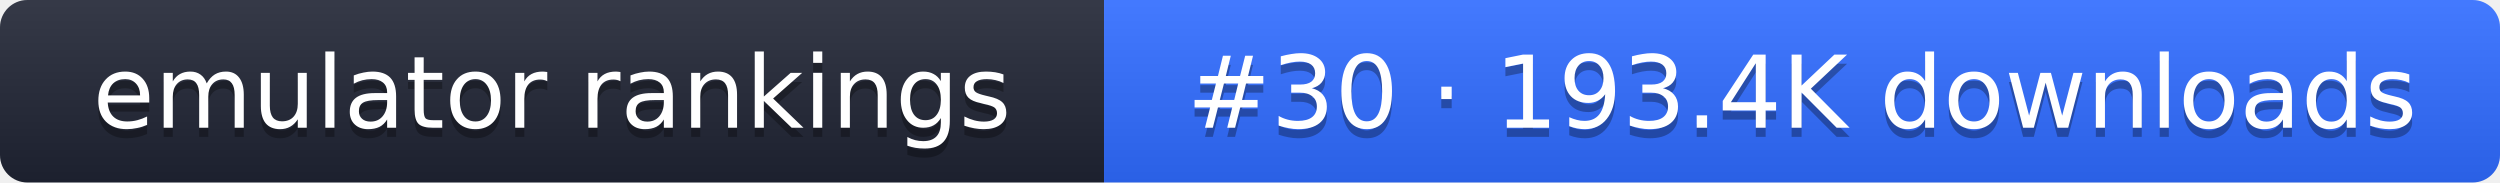
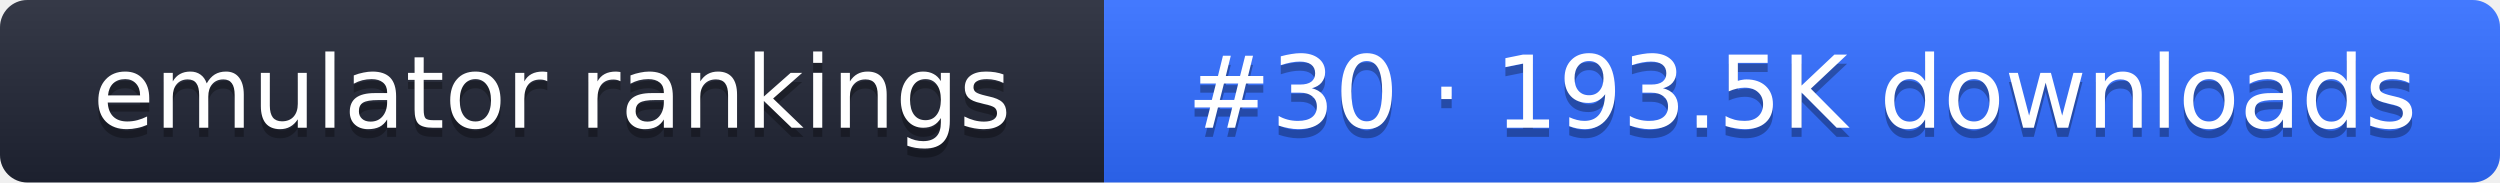
- <svg xmlns="http://www.w3.org/2000/svg" width="274" height="20" role="img" aria-label="emulator rankings: #30 · 193.4K downloads">
+ <svg xmlns="http://www.w3.org/2000/svg" width="274" height="20" role="img" aria-label="emulator rankings: #30 · 193.5K downloads">
  <linearGradient id="g" x2="0" y2="100%">
    <stop offset="0" stop-color="#fff" stop-opacity=".1" />
    <stop offset="1" stop-opacity=".1" />
  </linearGradient>
  <clipPath id="r">
    <rect width="274" height="20" rx="3" fill="#fff" />
  </clipPath>
  <g clip-path="url(#r)">
    <rect width="121" height="20" fill="#1f2433" />
    <rect x="121" width="153" height="20" fill="#2f6bff" />
    <rect width="274" height="20" fill="url(#g)" />
  </g>
  <g fill="#fff" text-anchor="middle" font-family="Verdana,DejaVu Sans,sans-serif" font-size="11">
    <text x="60.5" y="15" fill="#010101" fill-opacity=".3">emulator rankings</text>
    <text x="60.5" y="14">emulator rankings</text>
-     <text x="197.5" y="15" fill="#010101" fill-opacity=".3">#30 · 193.4K downloads</text>
-     <text x="197.5" y="14">#30 · 193.4K downloads</text>
+     <text x="197.5" y="15" fill="#010101" fill-opacity=".3">#30 · 193.5K downloads</text>
+     <text x="197.5" y="14">#30 · 193.5K downloads</text>
  </g>
</svg>
